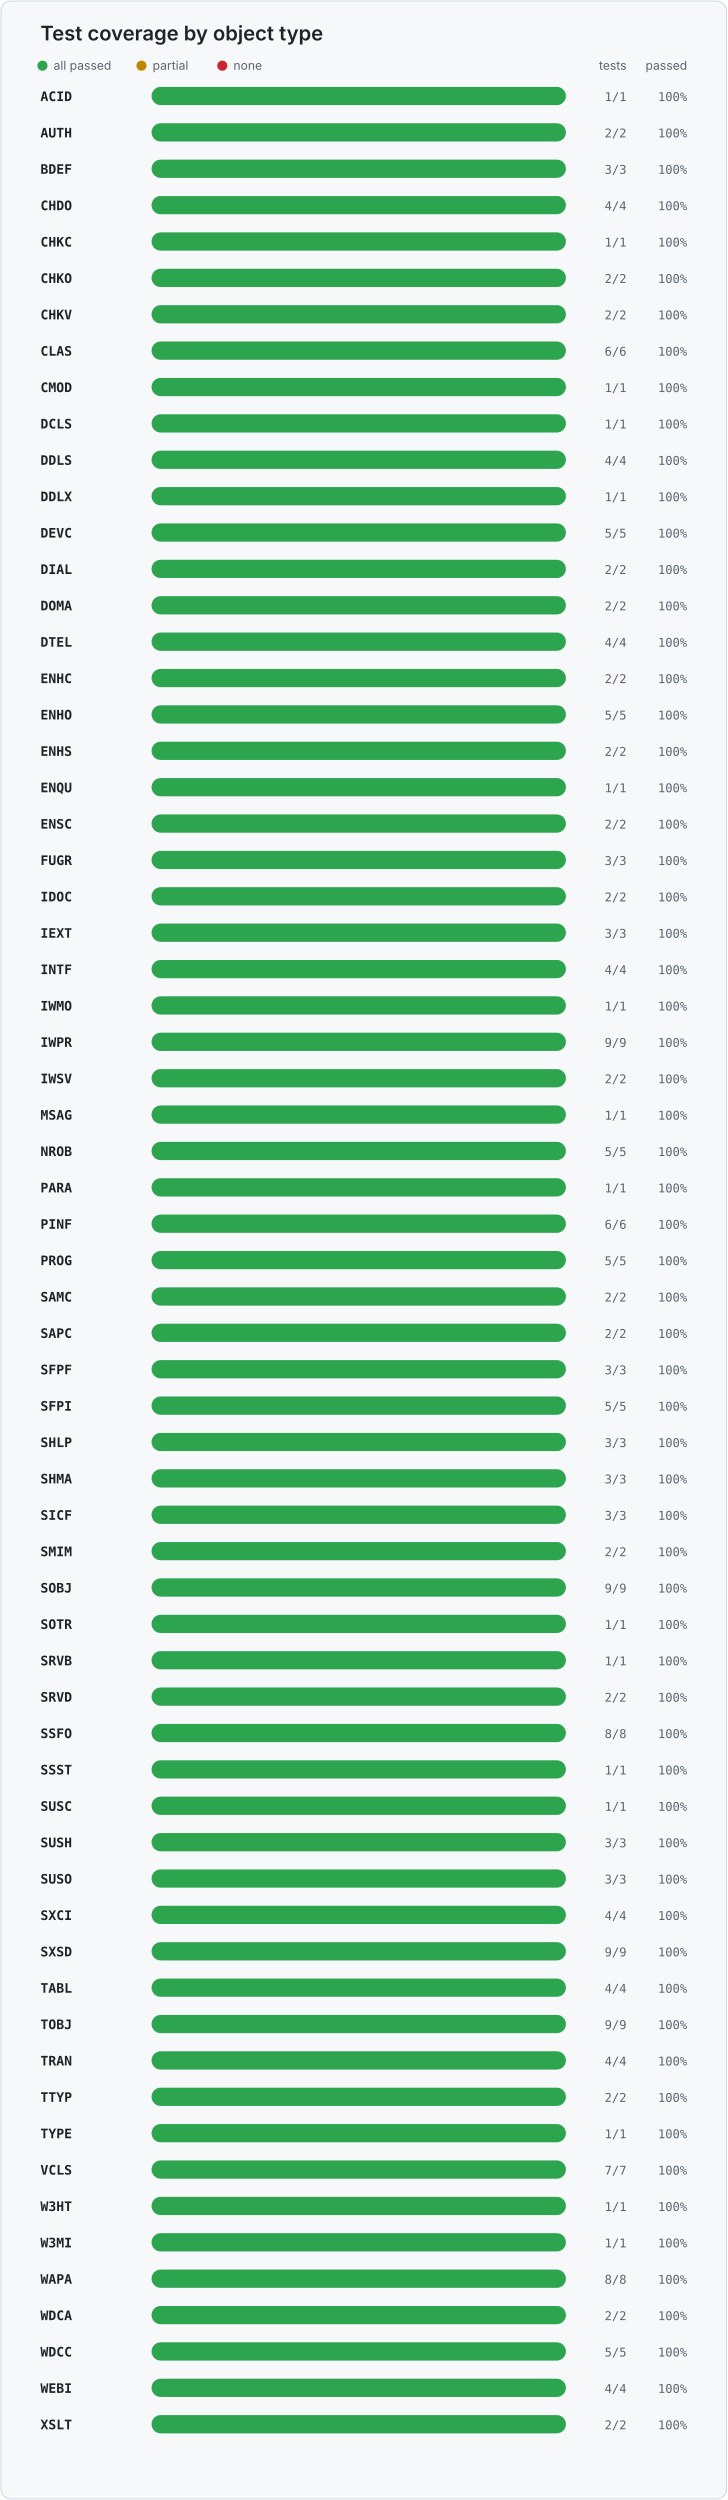
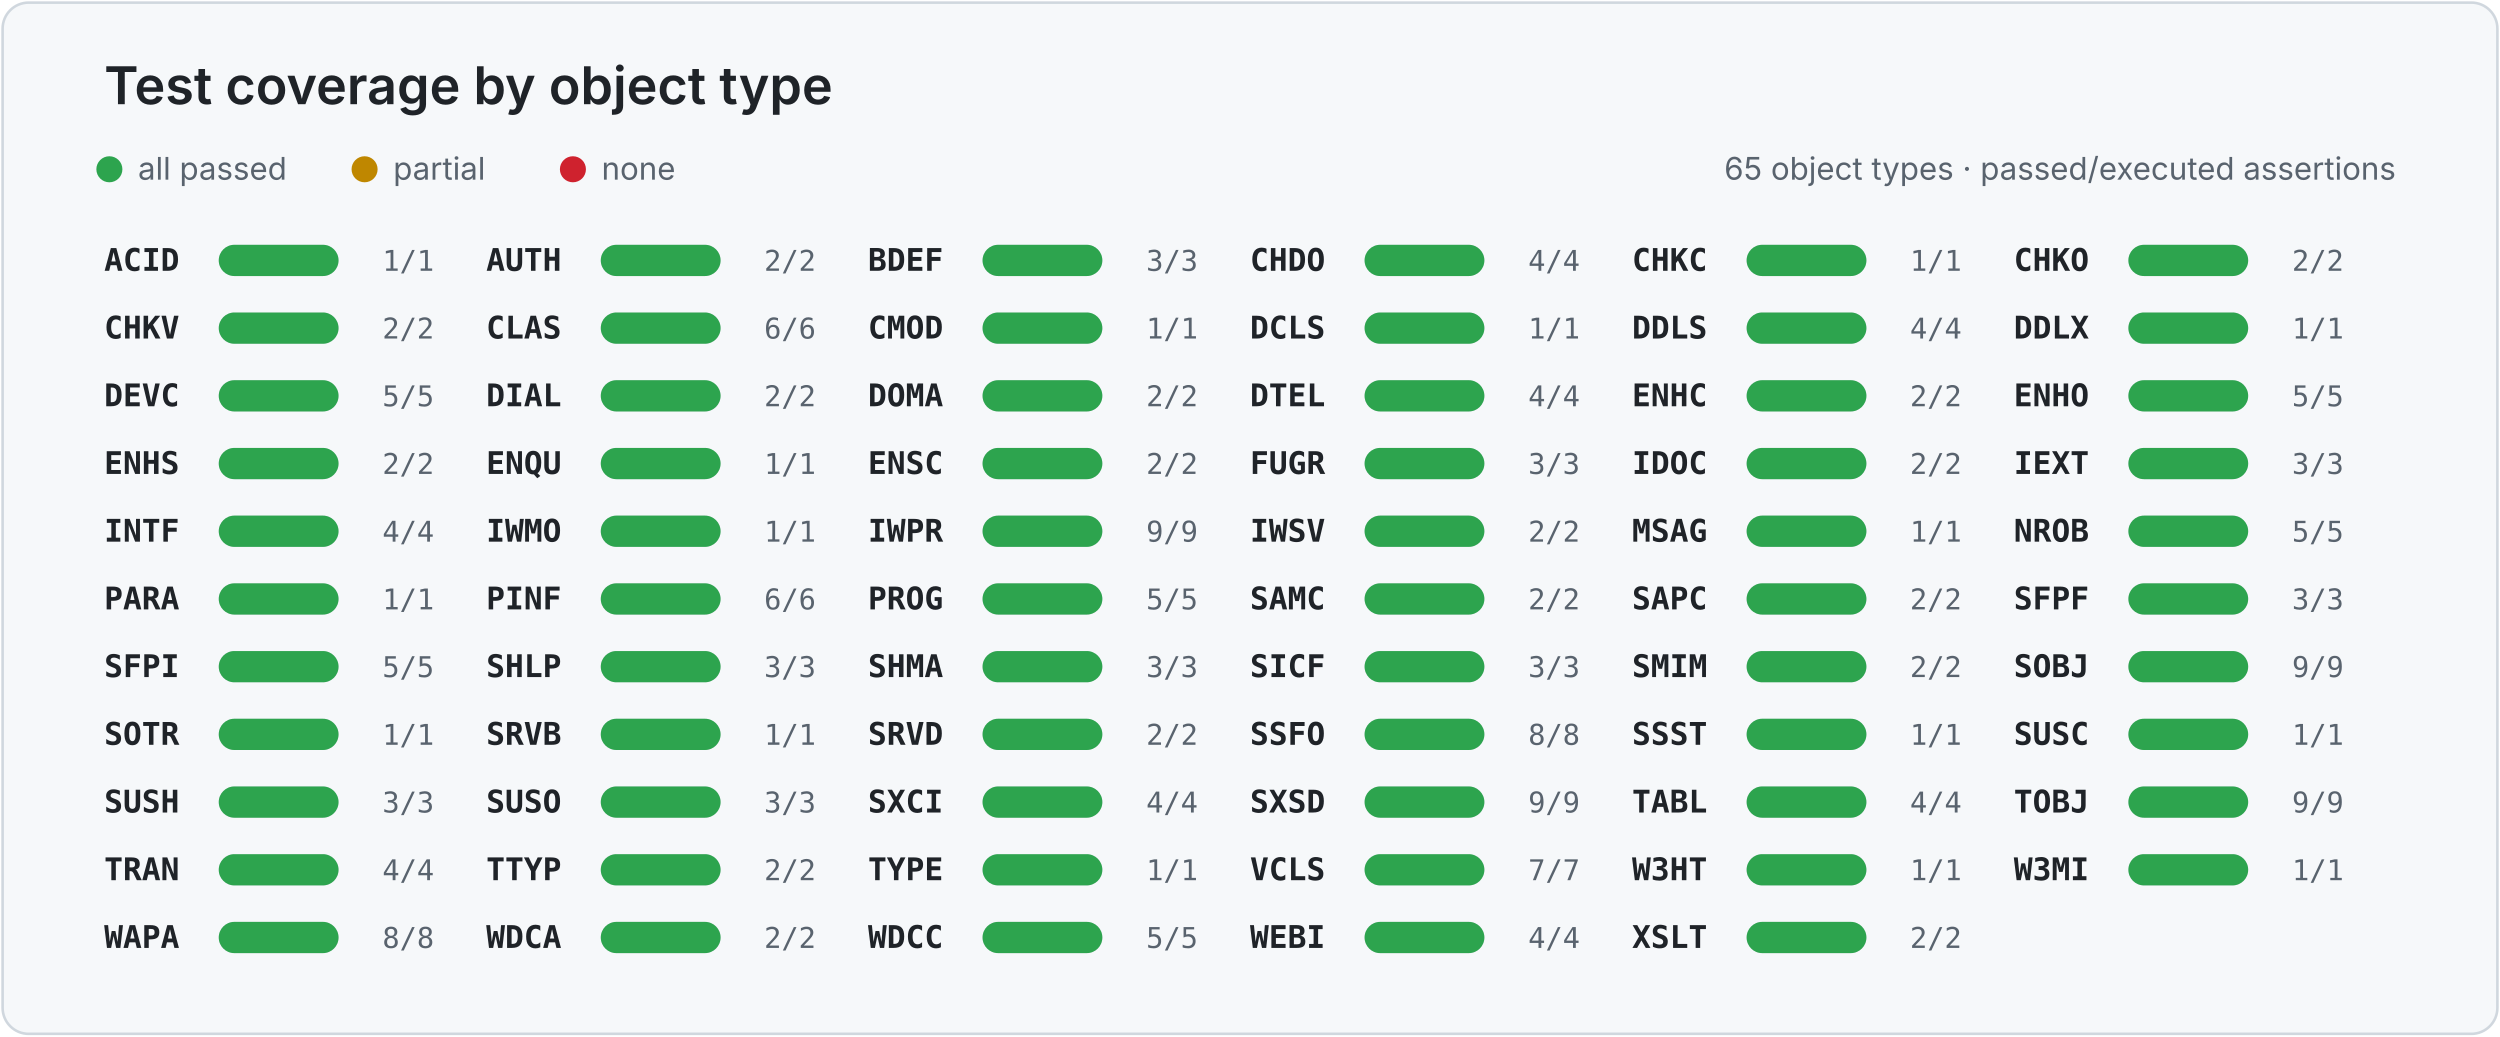
- <svg xmlns="http://www.w3.org/2000/svg" width="720" height="2474" viewBox="0 0 720 2474" role="img" aria-labelledby="title desc">
+ <svg xmlns="http://www.w3.org/2000/svg" width="960" height="398" viewBox="0 0 960 398" role="img" aria-labelledby="title desc">
  <style>
    .card { fill: #f6f8fa; stroke: #d0d7de; }
    .title { fill: #1f2328; font: 600 20px -apple-system, BlinkMacSystemFont, "Segoe UI", sans-serif; }
    .legend { fill: #59636e; font: 12px -apple-system, BlinkMacSystemFont, "Segoe UI", sans-serif; }
-     .object { fill: #1f2328; font: 600 13px ui-monospace, SFMono-Regular, Consolas, monospace; }
-     .value { fill: #59636e; font: 12px ui-monospace, SFMono-Regular, Consolas, monospace; }
+     .object { fill: #1f2328; font: 600 12px ui-monospace, SFMono-Regular, Consolas, monospace; }
+     .value { fill: #59636e; font: 11px ui-monospace, SFMono-Regular, Consolas, monospace; }
    .track { fill: #d8dee4; }
  </style>
-   <rect x="1" y="1" width="718" height="2472" rx="10" class="card" />
+   <rect x="1" y="1" width="958" height="396" rx="10" class="card" />
  <text x="40" y="40" class="title">Test coverage by object type</text>
  <circle cx="42" cy="65" r="5" fill="#2da44e" />
  <text x="53" y="69" class="legend">all passed</text>
  <circle cx="140" cy="65" r="5" fill="#bf8700" />
  <text x="151" y="69" class="legend">partial</text>
  <circle cx="220" cy="65" r="5" fill="#cf222e" />
  <text x="231" y="69" class="legend">none</text>
-   <text x="620" y="69" text-anchor="end" class="legend">tests</text>
-   <text x="680" y="69" text-anchor="end" class="legend">passed</text>
-   <text x="40" y="100" class="object">ACID</text>
-   <rect x="150" y="86" width="410" height="18" rx="9" class="track" />
-   <rect x="150" y="86" width="410.0" height="18" rx="9" fill="#2da44e" />
-   <text x="620" y="100" text-anchor="end" class="value">1/1</text>
-   <text x="680" y="100" text-anchor="end" class="value">100%</text>
-   <text x="40" y="136" class="object">AUTH</text>
-   <rect x="150" y="122" width="410" height="18" rx="9" class="track" />
-   <rect x="150" y="122" width="410.0" height="18" rx="9" fill="#2da44e" />
-   <text x="620" y="136" text-anchor="end" class="value">2/2</text>
-   <text x="680" y="136" text-anchor="end" class="value">100%</text>
-   <text x="40" y="172" class="object">BDEF</text>
-   <rect x="150" y="158" width="410" height="18" rx="9" class="track" />
-   <rect x="150" y="158" width="410.0" height="18" rx="9" fill="#2da44e" />
-   <text x="620" y="172" text-anchor="end" class="value">3/3</text>
-   <text x="680" y="172" text-anchor="end" class="value">100%</text>
-   <text x="40" y="208" class="object">CHDO</text>
-   <rect x="150" y="194" width="410" height="18" rx="9" class="track" />
-   <rect x="150" y="194" width="410.0" height="18" rx="9" fill="#2da44e" />
-   <text x="620" y="208" text-anchor="end" class="value">4/4</text>
-   <text x="680" y="208" text-anchor="end" class="value">100%</text>
-   <text x="40" y="244" class="object">CHKC</text>
-   <rect x="150" y="230" width="410" height="18" rx="9" class="track" />
-   <rect x="150" y="230" width="410.0" height="18" rx="9" fill="#2da44e" />
-   <text x="620" y="244" text-anchor="end" class="value">1/1</text>
-   <text x="680" y="244" text-anchor="end" class="value">100%</text>
-   <text x="40" y="280" class="object">CHKO</text>
-   <rect x="150" y="266" width="410" height="18" rx="9" class="track" />
-   <rect x="150" y="266" width="410.0" height="18" rx="9" fill="#2da44e" />
-   <text x="620" y="280" text-anchor="end" class="value">2/2</text>
-   <text x="680" y="280" text-anchor="end" class="value">100%</text>
-   <text x="40" y="316" class="object">CHKV</text>
-   <rect x="150" y="302" width="410" height="18" rx="9" class="track" />
-   <rect x="150" y="302" width="410.0" height="18" rx="9" fill="#2da44e" />
-   <text x="620" y="316" text-anchor="end" class="value">2/2</text>
-   <text x="680" y="316" text-anchor="end" class="value">100%</text>
-   <text x="40" y="352" class="object">CLAS</text>
-   <rect x="150" y="338" width="410" height="18" rx="9" class="track" />
-   <rect x="150" y="338" width="410.0" height="18" rx="9" fill="#2da44e" />
-   <text x="620" y="352" text-anchor="end" class="value">6/6</text>
-   <text x="680" y="352" text-anchor="end" class="value">100%</text>
-   <text x="40" y="388" class="object">CMOD</text>
-   <rect x="150" y="374" width="410" height="18" rx="9" class="track" />
-   <rect x="150" y="374" width="410.0" height="18" rx="9" fill="#2da44e" />
-   <text x="620" y="388" text-anchor="end" class="value">1/1</text>
-   <text x="680" y="388" text-anchor="end" class="value">100%</text>
-   <text x="40" y="424" class="object">DCLS</text>
-   <rect x="150" y="410" width="410" height="18" rx="9" class="track" />
-   <rect x="150" y="410" width="410.0" height="18" rx="9" fill="#2da44e" />
-   <text x="620" y="424" text-anchor="end" class="value">1/1</text>
-   <text x="680" y="424" text-anchor="end" class="value">100%</text>
-   <text x="40" y="460" class="object">DDLS</text>
-   <rect x="150" y="446" width="410" height="18" rx="9" class="track" />
-   <rect x="150" y="446" width="410.0" height="18" rx="9" fill="#2da44e" />
-   <text x="620" y="460" text-anchor="end" class="value">4/4</text>
-   <text x="680" y="460" text-anchor="end" class="value">100%</text>
-   <text x="40" y="496" class="object">DDLX</text>
-   <rect x="150" y="482" width="410" height="18" rx="9" class="track" />
-   <rect x="150" y="482" width="410.0" height="18" rx="9" fill="#2da44e" />
-   <text x="620" y="496" text-anchor="end" class="value">1/1</text>
-   <text x="680" y="496" text-anchor="end" class="value">100%</text>
-   <text x="40" y="532" class="object">DEVC</text>
-   <rect x="150" y="518" width="410" height="18" rx="9" class="track" />
-   <rect x="150" y="518" width="410.0" height="18" rx="9" fill="#2da44e" />
-   <text x="620" y="532" text-anchor="end" class="value">5/5</text>
-   <text x="680" y="532" text-anchor="end" class="value">100%</text>
-   <text x="40" y="568" class="object">DIAL</text>
-   <rect x="150" y="554" width="410" height="18" rx="9" class="track" />
-   <rect x="150" y="554" width="410.0" height="18" rx="9" fill="#2da44e" />
-   <text x="620" y="568" text-anchor="end" class="value">2/2</text>
-   <text x="680" y="568" text-anchor="end" class="value">100%</text>
-   <text x="40" y="604" class="object">DOMA</text>
-   <rect x="150" y="590" width="410" height="18" rx="9" class="track" />
-   <rect x="150" y="590" width="410.0" height="18" rx="9" fill="#2da44e" />
-   <text x="620" y="604" text-anchor="end" class="value">2/2</text>
-   <text x="680" y="604" text-anchor="end" class="value">100%</text>
-   <text x="40" y="640" class="object">DTEL</text>
-   <rect x="150" y="626" width="410" height="18" rx="9" class="track" />
-   <rect x="150" y="626" width="410.0" height="18" rx="9" fill="#2da44e" />
-   <text x="620" y="640" text-anchor="end" class="value">4/4</text>
-   <text x="680" y="640" text-anchor="end" class="value">100%</text>
-   <text x="40" y="676" class="object">ENHC</text>
-   <rect x="150" y="662" width="410" height="18" rx="9" class="track" />
-   <rect x="150" y="662" width="410.0" height="18" rx="9" fill="#2da44e" />
-   <text x="620" y="676" text-anchor="end" class="value">2/2</text>
-   <text x="680" y="676" text-anchor="end" class="value">100%</text>
-   <text x="40" y="712" class="object">ENHO</text>
-   <rect x="150" y="698" width="410" height="18" rx="9" class="track" />
-   <rect x="150" y="698" width="410.0" height="18" rx="9" fill="#2da44e" />
-   <text x="620" y="712" text-anchor="end" class="value">5/5</text>
-   <text x="680" y="712" text-anchor="end" class="value">100%</text>
-   <text x="40" y="748" class="object">ENHS</text>
-   <rect x="150" y="734" width="410" height="18" rx="9" class="track" />
-   <rect x="150" y="734" width="410.0" height="18" rx="9" fill="#2da44e" />
-   <text x="620" y="748" text-anchor="end" class="value">2/2</text>
-   <text x="680" y="748" text-anchor="end" class="value">100%</text>
-   <text x="40" y="784" class="object">ENQU</text>
-   <rect x="150" y="770" width="410" height="18" rx="9" class="track" />
-   <rect x="150" y="770" width="410.0" height="18" rx="9" fill="#2da44e" />
-   <text x="620" y="784" text-anchor="end" class="value">1/1</text>
-   <text x="680" y="784" text-anchor="end" class="value">100%</text>
-   <text x="40" y="820" class="object">ENSC</text>
-   <rect x="150" y="806" width="410" height="18" rx="9" class="track" />
-   <rect x="150" y="806" width="410.0" height="18" rx="9" fill="#2da44e" />
-   <text x="620" y="820" text-anchor="end" class="value">2/2</text>
-   <text x="680" y="820" text-anchor="end" class="value">100%</text>
-   <text x="40" y="856" class="object">FUGR</text>
-   <rect x="150" y="842" width="410" height="18" rx="9" class="track" />
-   <rect x="150" y="842" width="410.0" height="18" rx="9" fill="#2da44e" />
-   <text x="620" y="856" text-anchor="end" class="value">3/3</text>
-   <text x="680" y="856" text-anchor="end" class="value">100%</text>
-   <text x="40" y="892" class="object">IDOC</text>
-   <rect x="150" y="878" width="410" height="18" rx="9" class="track" />
-   <rect x="150" y="878" width="410.0" height="18" rx="9" fill="#2da44e" />
-   <text x="620" y="892" text-anchor="end" class="value">2/2</text>
-   <text x="680" y="892" text-anchor="end" class="value">100%</text>
-   <text x="40" y="928" class="object">IEXT</text>
-   <rect x="150" y="914" width="410" height="18" rx="9" class="track" />
-   <rect x="150" y="914" width="410.0" height="18" rx="9" fill="#2da44e" />
-   <text x="620" y="928" text-anchor="end" class="value">3/3</text>
-   <text x="680" y="928" text-anchor="end" class="value">100%</text>
-   <text x="40" y="964" class="object">INTF</text>
-   <rect x="150" y="950" width="410" height="18" rx="9" class="track" />
-   <rect x="150" y="950" width="410.0" height="18" rx="9" fill="#2da44e" />
-   <text x="620" y="964" text-anchor="end" class="value">4/4</text>
-   <text x="680" y="964" text-anchor="end" class="value">100%</text>
-   <text x="40" y="1000" class="object">IWMO</text>
-   <rect x="150" y="986" width="410" height="18" rx="9" class="track" />
-   <rect x="150" y="986" width="410.0" height="18" rx="9" fill="#2da44e" />
-   <text x="620" y="1000" text-anchor="end" class="value">1/1</text>
-   <text x="680" y="1000" text-anchor="end" class="value">100%</text>
-   <text x="40" y="1036" class="object">IWPR</text>
-   <rect x="150" y="1022" width="410" height="18" rx="9" class="track" />
-   <rect x="150" y="1022" width="410.0" height="18" rx="9" fill="#2da44e" />
-   <text x="620" y="1036" text-anchor="end" class="value">9/9</text>
-   <text x="680" y="1036" text-anchor="end" class="value">100%</text>
-   <text x="40" y="1072" class="object">IWSV</text>
-   <rect x="150" y="1058" width="410" height="18" rx="9" class="track" />
-   <rect x="150" y="1058" width="410.0" height="18" rx="9" fill="#2da44e" />
-   <text x="620" y="1072" text-anchor="end" class="value">2/2</text>
-   <text x="680" y="1072" text-anchor="end" class="value">100%</text>
-   <text x="40" y="1108" class="object">MSAG</text>
-   <rect x="150" y="1094" width="410" height="18" rx="9" class="track" />
-   <rect x="150" y="1094" width="410.0" height="18" rx="9" fill="#2da44e" />
-   <text x="620" y="1108" text-anchor="end" class="value">1/1</text>
-   <text x="680" y="1108" text-anchor="end" class="value">100%</text>
-   <text x="40" y="1144" class="object">NROB</text>
-   <rect x="150" y="1130" width="410" height="18" rx="9" class="track" />
-   <rect x="150" y="1130" width="410.0" height="18" rx="9" fill="#2da44e" />
-   <text x="620" y="1144" text-anchor="end" class="value">5/5</text>
-   <text x="680" y="1144" text-anchor="end" class="value">100%</text>
-   <text x="40" y="1180" class="object">PARA</text>
-   <rect x="150" y="1166" width="410" height="18" rx="9" class="track" />
-   <rect x="150" y="1166" width="410.0" height="18" rx="9" fill="#2da44e" />
-   <text x="620" y="1180" text-anchor="end" class="value">1/1</text>
-   <text x="680" y="1180" text-anchor="end" class="value">100%</text>
-   <text x="40" y="1216" class="object">PINF</text>
-   <rect x="150" y="1202" width="410" height="18" rx="9" class="track" />
-   <rect x="150" y="1202" width="410.0" height="18" rx="9" fill="#2da44e" />
-   <text x="620" y="1216" text-anchor="end" class="value">6/6</text>
-   <text x="680" y="1216" text-anchor="end" class="value">100%</text>
-   <text x="40" y="1252" class="object">PROG</text>
-   <rect x="150" y="1238" width="410" height="18" rx="9" class="track" />
-   <rect x="150" y="1238" width="410.0" height="18" rx="9" fill="#2da44e" />
-   <text x="620" y="1252" text-anchor="end" class="value">5/5</text>
-   <text x="680" y="1252" text-anchor="end" class="value">100%</text>
-   <text x="40" y="1288" class="object">SAMC</text>
-   <rect x="150" y="1274" width="410" height="18" rx="9" class="track" />
-   <rect x="150" y="1274" width="410.0" height="18" rx="9" fill="#2da44e" />
-   <text x="620" y="1288" text-anchor="end" class="value">2/2</text>
-   <text x="680" y="1288" text-anchor="end" class="value">100%</text>
-   <text x="40" y="1324" class="object">SAPC</text>
-   <rect x="150" y="1310" width="410" height="18" rx="9" class="track" />
-   <rect x="150" y="1310" width="410.0" height="18" rx="9" fill="#2da44e" />
-   <text x="620" y="1324" text-anchor="end" class="value">2/2</text>
-   <text x="680" y="1324" text-anchor="end" class="value">100%</text>
-   <text x="40" y="1360" class="object">SFPF</text>
-   <rect x="150" y="1346" width="410" height="18" rx="9" class="track" />
-   <rect x="150" y="1346" width="410.0" height="18" rx="9" fill="#2da44e" />
-   <text x="620" y="1360" text-anchor="end" class="value">3/3</text>
-   <text x="680" y="1360" text-anchor="end" class="value">100%</text>
-   <text x="40" y="1396" class="object">SFPI</text>
-   <rect x="150" y="1382" width="410" height="18" rx="9" class="track" />
-   <rect x="150" y="1382" width="410.0" height="18" rx="9" fill="#2da44e" />
-   <text x="620" y="1396" text-anchor="end" class="value">5/5</text>
-   <text x="680" y="1396" text-anchor="end" class="value">100%</text>
-   <text x="40" y="1432" class="object">SHLP</text>
-   <rect x="150" y="1418" width="410" height="18" rx="9" class="track" />
-   <rect x="150" y="1418" width="410.0" height="18" rx="9" fill="#2da44e" />
-   <text x="620" y="1432" text-anchor="end" class="value">3/3</text>
-   <text x="680" y="1432" text-anchor="end" class="value">100%</text>
-   <text x="40" y="1468" class="object">SHMA</text>
-   <rect x="150" y="1454" width="410" height="18" rx="9" class="track" />
-   <rect x="150" y="1454" width="410.0" height="18" rx="9" fill="#2da44e" />
-   <text x="620" y="1468" text-anchor="end" class="value">3/3</text>
-   <text x="680" y="1468" text-anchor="end" class="value">100%</text>
-   <text x="40" y="1504" class="object">SICF</text>
-   <rect x="150" y="1490" width="410" height="18" rx="9" class="track" />
-   <rect x="150" y="1490" width="410.0" height="18" rx="9" fill="#2da44e" />
-   <text x="620" y="1504" text-anchor="end" class="value">3/3</text>
-   <text x="680" y="1504" text-anchor="end" class="value">100%</text>
-   <text x="40" y="1540" class="object">SMIM</text>
-   <rect x="150" y="1526" width="410" height="18" rx="9" class="track" />
-   <rect x="150" y="1526" width="410.0" height="18" rx="9" fill="#2da44e" />
-   <text x="620" y="1540" text-anchor="end" class="value">2/2</text>
-   <text x="680" y="1540" text-anchor="end" class="value">100%</text>
-   <text x="40" y="1576" class="object">SOBJ</text>
-   <rect x="150" y="1562" width="410" height="18" rx="9" class="track" />
-   <rect x="150" y="1562" width="410.0" height="18" rx="9" fill="#2da44e" />
-   <text x="620" y="1576" text-anchor="end" class="value">9/9</text>
-   <text x="680" y="1576" text-anchor="end" class="value">100%</text>
-   <text x="40" y="1612" class="object">SOTR</text>
-   <rect x="150" y="1598" width="410" height="18" rx="9" class="track" />
-   <rect x="150" y="1598" width="410.0" height="18" rx="9" fill="#2da44e" />
-   <text x="620" y="1612" text-anchor="end" class="value">1/1</text>
-   <text x="680" y="1612" text-anchor="end" class="value">100%</text>
-   <text x="40" y="1648" class="object">SRVB</text>
-   <rect x="150" y="1634" width="410" height="18" rx="9" class="track" />
-   <rect x="150" y="1634" width="410.0" height="18" rx="9" fill="#2da44e" />
-   <text x="620" y="1648" text-anchor="end" class="value">1/1</text>
-   <text x="680" y="1648" text-anchor="end" class="value">100%</text>
-   <text x="40" y="1684" class="object">SRVD</text>
-   <rect x="150" y="1670" width="410" height="18" rx="9" class="track" />
-   <rect x="150" y="1670" width="410.0" height="18" rx="9" fill="#2da44e" />
-   <text x="620" y="1684" text-anchor="end" class="value">2/2</text>
-   <text x="680" y="1684" text-anchor="end" class="value">100%</text>
-   <text x="40" y="1720" class="object">SSFO</text>
-   <rect x="150" y="1706" width="410" height="18" rx="9" class="track" />
-   <rect x="150" y="1706" width="410.0" height="18" rx="9" fill="#2da44e" />
-   <text x="620" y="1720" text-anchor="end" class="value">8/8</text>
-   <text x="680" y="1720" text-anchor="end" class="value">100%</text>
-   <text x="40" y="1756" class="object">SSST</text>
-   <rect x="150" y="1742" width="410" height="18" rx="9" class="track" />
-   <rect x="150" y="1742" width="410.0" height="18" rx="9" fill="#2da44e" />
-   <text x="620" y="1756" text-anchor="end" class="value">1/1</text>
-   <text x="680" y="1756" text-anchor="end" class="value">100%</text>
-   <text x="40" y="1792" class="object">SUSC</text>
-   <rect x="150" y="1778" width="410" height="18" rx="9" class="track" />
-   <rect x="150" y="1778" width="410.0" height="18" rx="9" fill="#2da44e" />
-   <text x="620" y="1792" text-anchor="end" class="value">1/1</text>
-   <text x="680" y="1792" text-anchor="end" class="value">100%</text>
-   <text x="40" y="1828" class="object">SUSH</text>
-   <rect x="150" y="1814" width="410" height="18" rx="9" class="track" />
-   <rect x="150" y="1814" width="410.0" height="18" rx="9" fill="#2da44e" />
-   <text x="620" y="1828" text-anchor="end" class="value">3/3</text>
-   <text x="680" y="1828" text-anchor="end" class="value">100%</text>
-   <text x="40" y="1864" class="object">SUSO</text>
-   <rect x="150" y="1850" width="410" height="18" rx="9" class="track" />
-   <rect x="150" y="1850" width="410.0" height="18" rx="9" fill="#2da44e" />
-   <text x="620" y="1864" text-anchor="end" class="value">3/3</text>
-   <text x="680" y="1864" text-anchor="end" class="value">100%</text>
-   <text x="40" y="1900" class="object">SXCI</text>
-   <rect x="150" y="1886" width="410" height="18" rx="9" class="track" />
-   <rect x="150" y="1886" width="410.0" height="18" rx="9" fill="#2da44e" />
-   <text x="620" y="1900" text-anchor="end" class="value">4/4</text>
-   <text x="680" y="1900" text-anchor="end" class="value">100%</text>
-   <text x="40" y="1936" class="object">SXSD</text>
-   <rect x="150" y="1922" width="410" height="18" rx="9" class="track" />
-   <rect x="150" y="1922" width="410.0" height="18" rx="9" fill="#2da44e" />
-   <text x="620" y="1936" text-anchor="end" class="value">9/9</text>
-   <text x="680" y="1936" text-anchor="end" class="value">100%</text>
-   <text x="40" y="1972" class="object">TABL</text>
-   <rect x="150" y="1958" width="410" height="18" rx="9" class="track" />
-   <rect x="150" y="1958" width="410.0" height="18" rx="9" fill="#2da44e" />
-   <text x="620" y="1972" text-anchor="end" class="value">4/4</text>
-   <text x="680" y="1972" text-anchor="end" class="value">100%</text>
-   <text x="40" y="2008" class="object">TOBJ</text>
-   <rect x="150" y="1994" width="410" height="18" rx="9" class="track" />
-   <rect x="150" y="1994" width="410.0" height="18" rx="9" fill="#2da44e" />
-   <text x="620" y="2008" text-anchor="end" class="value">9/9</text>
-   <text x="680" y="2008" text-anchor="end" class="value">100%</text>
-   <text x="40" y="2044" class="object">TRAN</text>
-   <rect x="150" y="2030" width="410" height="18" rx="9" class="track" />
-   <rect x="150" y="2030" width="410.0" height="18" rx="9" fill="#2da44e" />
-   <text x="620" y="2044" text-anchor="end" class="value">4/4</text>
-   <text x="680" y="2044" text-anchor="end" class="value">100%</text>
-   <text x="40" y="2080" class="object">TTYP</text>
-   <rect x="150" y="2066" width="410" height="18" rx="9" class="track" />
-   <rect x="150" y="2066" width="410.0" height="18" rx="9" fill="#2da44e" />
-   <text x="620" y="2080" text-anchor="end" class="value">2/2</text>
-   <text x="680" y="2080" text-anchor="end" class="value">100%</text>
-   <text x="40" y="2116" class="object">TYPE</text>
-   <rect x="150" y="2102" width="410" height="18" rx="9" class="track" />
-   <rect x="150" y="2102" width="410.0" height="18" rx="9" fill="#2da44e" />
-   <text x="620" y="2116" text-anchor="end" class="value">1/1</text>
-   <text x="680" y="2116" text-anchor="end" class="value">100%</text>
-   <text x="40" y="2152" class="object">VCLS</text>
-   <rect x="150" y="2138" width="410" height="18" rx="9" class="track" />
-   <rect x="150" y="2138" width="410.0" height="18" rx="9" fill="#2da44e" />
-   <text x="620" y="2152" text-anchor="end" class="value">7/7</text>
-   <text x="680" y="2152" text-anchor="end" class="value">100%</text>
-   <text x="40" y="2188" class="object">W3HT</text>
-   <rect x="150" y="2174" width="410" height="18" rx="9" class="track" />
-   <rect x="150" y="2174" width="410.0" height="18" rx="9" fill="#2da44e" />
-   <text x="620" y="2188" text-anchor="end" class="value">1/1</text>
-   <text x="680" y="2188" text-anchor="end" class="value">100%</text>
-   <text x="40" y="2224" class="object">W3MI</text>
-   <rect x="150" y="2210" width="410" height="18" rx="9" class="track" />
-   <rect x="150" y="2210" width="410.0" height="18" rx="9" fill="#2da44e" />
-   <text x="620" y="2224" text-anchor="end" class="value">1/1</text>
-   <text x="680" y="2224" text-anchor="end" class="value">100%</text>
-   <text x="40" y="2260" class="object">WAPA</text>
-   <rect x="150" y="2246" width="410" height="18" rx="9" class="track" />
-   <rect x="150" y="2246" width="410.0" height="18" rx="9" fill="#2da44e" />
-   <text x="620" y="2260" text-anchor="end" class="value">8/8</text>
-   <text x="680" y="2260" text-anchor="end" class="value">100%</text>
-   <text x="40" y="2296" class="object">WDCA</text>
-   <rect x="150" y="2282" width="410" height="18" rx="9" class="track" />
-   <rect x="150" y="2282" width="410.0" height="18" rx="9" fill="#2da44e" />
-   <text x="620" y="2296" text-anchor="end" class="value">2/2</text>
-   <text x="680" y="2296" text-anchor="end" class="value">100%</text>
-   <text x="40" y="2332" class="object">WDCC</text>
-   <rect x="150" y="2318" width="410" height="18" rx="9" class="track" />
-   <rect x="150" y="2318" width="410.0" height="18" rx="9" fill="#2da44e" />
-   <text x="620" y="2332" text-anchor="end" class="value">5/5</text>
-   <text x="680" y="2332" text-anchor="end" class="value">100%</text>
-   <text x="40" y="2368" class="object">WEBI</text>
-   <rect x="150" y="2354" width="410" height="18" rx="9" class="track" />
-   <rect x="150" y="2354" width="410.0" height="18" rx="9" fill="#2da44e" />
-   <text x="620" y="2368" text-anchor="end" class="value">4/4</text>
-   <text x="680" y="2368" text-anchor="end" class="value">100%</text>
-   <text x="40" y="2404" class="object">XSLT</text>
-   <rect x="150" y="2390" width="410" height="18" rx="9" class="track" />
-   <rect x="150" y="2390" width="410.0" height="18" rx="9" fill="#2da44e" />
-   <text x="620" y="2404" text-anchor="end" class="value">2/2</text>
-   <text x="680" y="2404" text-anchor="end" class="value">100%</text>
+   <text x="920" y="69" text-anchor="end" class="legend">65 object types · passed/executed assertions</text>
+   <g>
+     <text x="40.0" y="104" class="object">ACID</text>
+     <rect x="84.0" y="94" width="46" height="12" rx="6" class="track" />
+     <rect x="84.0" y="94" width="46.0" height="12" rx="6" fill="#2da44e" />
+     <text x="166.7" y="104" text-anchor="end" class="value">1/1</text>
+   </g>
+   <g>
+     <text x="186.7" y="104" class="object">AUTH</text>
+     <rect x="230.7" y="94" width="46" height="12" rx="6" class="track" />
+     <rect x="230.7" y="94" width="46.0" height="12" rx="6" fill="#2da44e" />
+     <text x="313.3" y="104" text-anchor="end" class="value">2/2</text>
+   </g>
+   <g>
+     <text x="333.3" y="104" class="object">BDEF</text>
+     <rect x="377.3" y="94" width="46" height="12" rx="6" class="track" />
+     <rect x="377.3" y="94" width="46.0" height="12" rx="6" fill="#2da44e" />
+     <text x="460.0" y="104" text-anchor="end" class="value">3/3</text>
+   </g>
+   <g>
+     <text x="480.0" y="104" class="object">CHDO</text>
+     <rect x="524.0" y="94" width="46" height="12" rx="6" class="track" />
+     <rect x="524.0" y="94" width="46.0" height="12" rx="6" fill="#2da44e" />
+     <text x="606.7" y="104" text-anchor="end" class="value">4/4</text>
+   </g>
+   <g>
+     <text x="626.7" y="104" class="object">CHKC</text>
+     <rect x="670.7" y="94" width="46" height="12" rx="6" class="track" />
+     <rect x="670.7" y="94" width="46.0" height="12" rx="6" fill="#2da44e" />
+     <text x="753.3" y="104" text-anchor="end" class="value">1/1</text>
+   </g>
+   <g>
+     <text x="773.3" y="104" class="object">CHKO</text>
+     <rect x="817.3" y="94" width="46" height="12" rx="6" class="track" />
+     <rect x="817.3" y="94" width="46.0" height="12" rx="6" fill="#2da44e" />
+     <text x="900.0" y="104" text-anchor="end" class="value">2/2</text>
+   </g>
+   <g>
+     <text x="40.0" y="130" class="object">CHKV</text>
+     <rect x="84.0" y="120" width="46" height="12" rx="6" class="track" />
+     <rect x="84.0" y="120" width="46.0" height="12" rx="6" fill="#2da44e" />
+     <text x="166.7" y="130" text-anchor="end" class="value">2/2</text>
+   </g>
+   <g>
+     <text x="186.7" y="130" class="object">CLAS</text>
+     <rect x="230.7" y="120" width="46" height="12" rx="6" class="track" />
+     <rect x="230.7" y="120" width="46.0" height="12" rx="6" fill="#2da44e" />
+     <text x="313.3" y="130" text-anchor="end" class="value">6/6</text>
+   </g>
+   <g>
+     <text x="333.3" y="130" class="object">CMOD</text>
+     <rect x="377.3" y="120" width="46" height="12" rx="6" class="track" />
+     <rect x="377.3" y="120" width="46.0" height="12" rx="6" fill="#2da44e" />
+     <text x="460.0" y="130" text-anchor="end" class="value">1/1</text>
+   </g>
+   <g>
+     <text x="480.0" y="130" class="object">DCLS</text>
+     <rect x="524.0" y="120" width="46" height="12" rx="6" class="track" />
+     <rect x="524.0" y="120" width="46.0" height="12" rx="6" fill="#2da44e" />
+     <text x="606.7" y="130" text-anchor="end" class="value">1/1</text>
+   </g>
+   <g>
+     <text x="626.7" y="130" class="object">DDLS</text>
+     <rect x="670.7" y="120" width="46" height="12" rx="6" class="track" />
+     <rect x="670.7" y="120" width="46.0" height="12" rx="6" fill="#2da44e" />
+     <text x="753.3" y="130" text-anchor="end" class="value">4/4</text>
+   </g>
+   <g>
+     <text x="773.3" y="130" class="object">DDLX</text>
+     <rect x="817.3" y="120" width="46" height="12" rx="6" class="track" />
+     <rect x="817.3" y="120" width="46.0" height="12" rx="6" fill="#2da44e" />
+     <text x="900.0" y="130" text-anchor="end" class="value">1/1</text>
+   </g>
+   <g>
+     <text x="40.0" y="156" class="object">DEVC</text>
+     <rect x="84.0" y="146" width="46" height="12" rx="6" class="track" />
+     <rect x="84.0" y="146" width="46.0" height="12" rx="6" fill="#2da44e" />
+     <text x="166.7" y="156" text-anchor="end" class="value">5/5</text>
+   </g>
+   <g>
+     <text x="186.7" y="156" class="object">DIAL</text>
+     <rect x="230.7" y="146" width="46" height="12" rx="6" class="track" />
+     <rect x="230.7" y="146" width="46.0" height="12" rx="6" fill="#2da44e" />
+     <text x="313.3" y="156" text-anchor="end" class="value">2/2</text>
+   </g>
+   <g>
+     <text x="333.3" y="156" class="object">DOMA</text>
+     <rect x="377.3" y="146" width="46" height="12" rx="6" class="track" />
+     <rect x="377.3" y="146" width="46.0" height="12" rx="6" fill="#2da44e" />
+     <text x="460.0" y="156" text-anchor="end" class="value">2/2</text>
+   </g>
+   <g>
+     <text x="480.0" y="156" class="object">DTEL</text>
+     <rect x="524.0" y="146" width="46" height="12" rx="6" class="track" />
+     <rect x="524.0" y="146" width="46.0" height="12" rx="6" fill="#2da44e" />
+     <text x="606.7" y="156" text-anchor="end" class="value">4/4</text>
+   </g>
+   <g>
+     <text x="626.7" y="156" class="object">ENHC</text>
+     <rect x="670.7" y="146" width="46" height="12" rx="6" class="track" />
+     <rect x="670.7" y="146" width="46.0" height="12" rx="6" fill="#2da44e" />
+     <text x="753.3" y="156" text-anchor="end" class="value">2/2</text>
+   </g>
+   <g>
+     <text x="773.3" y="156" class="object">ENHO</text>
+     <rect x="817.3" y="146" width="46" height="12" rx="6" class="track" />
+     <rect x="817.3" y="146" width="46.0" height="12" rx="6" fill="#2da44e" />
+     <text x="900.0" y="156" text-anchor="end" class="value">5/5</text>
+   </g>
+   <g>
+     <text x="40.0" y="182" class="object">ENHS</text>
+     <rect x="84.0" y="172" width="46" height="12" rx="6" class="track" />
+     <rect x="84.0" y="172" width="46.0" height="12" rx="6" fill="#2da44e" />
+     <text x="166.7" y="182" text-anchor="end" class="value">2/2</text>
+   </g>
+   <g>
+     <text x="186.7" y="182" class="object">ENQU</text>
+     <rect x="230.7" y="172" width="46" height="12" rx="6" class="track" />
+     <rect x="230.7" y="172" width="46.0" height="12" rx="6" fill="#2da44e" />
+     <text x="313.3" y="182" text-anchor="end" class="value">1/1</text>
+   </g>
+   <g>
+     <text x="333.3" y="182" class="object">ENSC</text>
+     <rect x="377.3" y="172" width="46" height="12" rx="6" class="track" />
+     <rect x="377.3" y="172" width="46.0" height="12" rx="6" fill="#2da44e" />
+     <text x="460.0" y="182" text-anchor="end" class="value">2/2</text>
+   </g>
+   <g>
+     <text x="480.0" y="182" class="object">FUGR</text>
+     <rect x="524.0" y="172" width="46" height="12" rx="6" class="track" />
+     <rect x="524.0" y="172" width="46.0" height="12" rx="6" fill="#2da44e" />
+     <text x="606.7" y="182" text-anchor="end" class="value">3/3</text>
+   </g>
+   <g>
+     <text x="626.7" y="182" class="object">IDOC</text>
+     <rect x="670.7" y="172" width="46" height="12" rx="6" class="track" />
+     <rect x="670.7" y="172" width="46.0" height="12" rx="6" fill="#2da44e" />
+     <text x="753.3" y="182" text-anchor="end" class="value">2/2</text>
+   </g>
+   <g>
+     <text x="773.3" y="182" class="object">IEXT</text>
+     <rect x="817.3" y="172" width="46" height="12" rx="6" class="track" />
+     <rect x="817.3" y="172" width="46.0" height="12" rx="6" fill="#2da44e" />
+     <text x="900.0" y="182" text-anchor="end" class="value">3/3</text>
+   </g>
+   <g>
+     <text x="40.0" y="208" class="object">INTF</text>
+     <rect x="84.0" y="198" width="46" height="12" rx="6" class="track" />
+     <rect x="84.0" y="198" width="46.0" height="12" rx="6" fill="#2da44e" />
+     <text x="166.7" y="208" text-anchor="end" class="value">4/4</text>
+   </g>
+   <g>
+     <text x="186.7" y="208" class="object">IWMO</text>
+     <rect x="230.7" y="198" width="46" height="12" rx="6" class="track" />
+     <rect x="230.7" y="198" width="46.0" height="12" rx="6" fill="#2da44e" />
+     <text x="313.3" y="208" text-anchor="end" class="value">1/1</text>
+   </g>
+   <g>
+     <text x="333.3" y="208" class="object">IWPR</text>
+     <rect x="377.3" y="198" width="46" height="12" rx="6" class="track" />
+     <rect x="377.3" y="198" width="46.0" height="12" rx="6" fill="#2da44e" />
+     <text x="460.0" y="208" text-anchor="end" class="value">9/9</text>
+   </g>
+   <g>
+     <text x="480.0" y="208" class="object">IWSV</text>
+     <rect x="524.0" y="198" width="46" height="12" rx="6" class="track" />
+     <rect x="524.0" y="198" width="46.0" height="12" rx="6" fill="#2da44e" />
+     <text x="606.7" y="208" text-anchor="end" class="value">2/2</text>
+   </g>
+   <g>
+     <text x="626.7" y="208" class="object">MSAG</text>
+     <rect x="670.7" y="198" width="46" height="12" rx="6" class="track" />
+     <rect x="670.7" y="198" width="46.0" height="12" rx="6" fill="#2da44e" />
+     <text x="753.3" y="208" text-anchor="end" class="value">1/1</text>
+   </g>
+   <g>
+     <text x="773.3" y="208" class="object">NROB</text>
+     <rect x="817.3" y="198" width="46" height="12" rx="6" class="track" />
+     <rect x="817.3" y="198" width="46.0" height="12" rx="6" fill="#2da44e" />
+     <text x="900.0" y="208" text-anchor="end" class="value">5/5</text>
+   </g>
+   <g>
+     <text x="40.0" y="234" class="object">PARA</text>
+     <rect x="84.0" y="224" width="46" height="12" rx="6" class="track" />
+     <rect x="84.0" y="224" width="46.0" height="12" rx="6" fill="#2da44e" />
+     <text x="166.7" y="234" text-anchor="end" class="value">1/1</text>
+   </g>
+   <g>
+     <text x="186.7" y="234" class="object">PINF</text>
+     <rect x="230.7" y="224" width="46" height="12" rx="6" class="track" />
+     <rect x="230.7" y="224" width="46.0" height="12" rx="6" fill="#2da44e" />
+     <text x="313.3" y="234" text-anchor="end" class="value">6/6</text>
+   </g>
+   <g>
+     <text x="333.3" y="234" class="object">PROG</text>
+     <rect x="377.3" y="224" width="46" height="12" rx="6" class="track" />
+     <rect x="377.3" y="224" width="46.0" height="12" rx="6" fill="#2da44e" />
+     <text x="460.0" y="234" text-anchor="end" class="value">5/5</text>
+   </g>
+   <g>
+     <text x="480.0" y="234" class="object">SAMC</text>
+     <rect x="524.0" y="224" width="46" height="12" rx="6" class="track" />
+     <rect x="524.0" y="224" width="46.0" height="12" rx="6" fill="#2da44e" />
+     <text x="606.7" y="234" text-anchor="end" class="value">2/2</text>
+   </g>
+   <g>
+     <text x="626.7" y="234" class="object">SAPC</text>
+     <rect x="670.7" y="224" width="46" height="12" rx="6" class="track" />
+     <rect x="670.7" y="224" width="46.0" height="12" rx="6" fill="#2da44e" />
+     <text x="753.3" y="234" text-anchor="end" class="value">2/2</text>
+   </g>
+   <g>
+     <text x="773.3" y="234" class="object">SFPF</text>
+     <rect x="817.3" y="224" width="46" height="12" rx="6" class="track" />
+     <rect x="817.3" y="224" width="46.0" height="12" rx="6" fill="#2da44e" />
+     <text x="900.0" y="234" text-anchor="end" class="value">3/3</text>
+   </g>
+   <g>
+     <text x="40.0" y="260" class="object">SFPI</text>
+     <rect x="84.0" y="250" width="46" height="12" rx="6" class="track" />
+     <rect x="84.0" y="250" width="46.0" height="12" rx="6" fill="#2da44e" />
+     <text x="166.7" y="260" text-anchor="end" class="value">5/5</text>
+   </g>
+   <g>
+     <text x="186.7" y="260" class="object">SHLP</text>
+     <rect x="230.7" y="250" width="46" height="12" rx="6" class="track" />
+     <rect x="230.7" y="250" width="46.0" height="12" rx="6" fill="#2da44e" />
+     <text x="313.3" y="260" text-anchor="end" class="value">3/3</text>
+   </g>
+   <g>
+     <text x="333.3" y="260" class="object">SHMA</text>
+     <rect x="377.3" y="250" width="46" height="12" rx="6" class="track" />
+     <rect x="377.3" y="250" width="46.0" height="12" rx="6" fill="#2da44e" />
+     <text x="460.0" y="260" text-anchor="end" class="value">3/3</text>
+   </g>
+   <g>
+     <text x="480.0" y="260" class="object">SICF</text>
+     <rect x="524.0" y="250" width="46" height="12" rx="6" class="track" />
+     <rect x="524.0" y="250" width="46.0" height="12" rx="6" fill="#2da44e" />
+     <text x="606.7" y="260" text-anchor="end" class="value">3/3</text>
+   </g>
+   <g>
+     <text x="626.7" y="260" class="object">SMIM</text>
+     <rect x="670.7" y="250" width="46" height="12" rx="6" class="track" />
+     <rect x="670.7" y="250" width="46.0" height="12" rx="6" fill="#2da44e" />
+     <text x="753.3" y="260" text-anchor="end" class="value">2/2</text>
+   </g>
+   <g>
+     <text x="773.3" y="260" class="object">SOBJ</text>
+     <rect x="817.3" y="250" width="46" height="12" rx="6" class="track" />
+     <rect x="817.3" y="250" width="46.0" height="12" rx="6" fill="#2da44e" />
+     <text x="900.0" y="260" text-anchor="end" class="value">9/9</text>
+   </g>
+   <g>
+     <text x="40.0" y="286" class="object">SOTR</text>
+     <rect x="84.0" y="276" width="46" height="12" rx="6" class="track" />
+     <rect x="84.0" y="276" width="46.0" height="12" rx="6" fill="#2da44e" />
+     <text x="166.7" y="286" text-anchor="end" class="value">1/1</text>
+   </g>
+   <g>
+     <text x="186.7" y="286" class="object">SRVB</text>
+     <rect x="230.7" y="276" width="46" height="12" rx="6" class="track" />
+     <rect x="230.7" y="276" width="46.0" height="12" rx="6" fill="#2da44e" />
+     <text x="313.3" y="286" text-anchor="end" class="value">1/1</text>
+   </g>
+   <g>
+     <text x="333.3" y="286" class="object">SRVD</text>
+     <rect x="377.3" y="276" width="46" height="12" rx="6" class="track" />
+     <rect x="377.3" y="276" width="46.0" height="12" rx="6" fill="#2da44e" />
+     <text x="460.0" y="286" text-anchor="end" class="value">2/2</text>
+   </g>
+   <g>
+     <text x="480.0" y="286" class="object">SSFO</text>
+     <rect x="524.0" y="276" width="46" height="12" rx="6" class="track" />
+     <rect x="524.0" y="276" width="46.0" height="12" rx="6" fill="#2da44e" />
+     <text x="606.7" y="286" text-anchor="end" class="value">8/8</text>
+   </g>
+   <g>
+     <text x="626.7" y="286" class="object">SSST</text>
+     <rect x="670.7" y="276" width="46" height="12" rx="6" class="track" />
+     <rect x="670.7" y="276" width="46.0" height="12" rx="6" fill="#2da44e" />
+     <text x="753.3" y="286" text-anchor="end" class="value">1/1</text>
+   </g>
+   <g>
+     <text x="773.3" y="286" class="object">SUSC</text>
+     <rect x="817.3" y="276" width="46" height="12" rx="6" class="track" />
+     <rect x="817.3" y="276" width="46.0" height="12" rx="6" fill="#2da44e" />
+     <text x="900.0" y="286" text-anchor="end" class="value">1/1</text>
+   </g>
+   <g>
+     <text x="40.0" y="312" class="object">SUSH</text>
+     <rect x="84.0" y="302" width="46" height="12" rx="6" class="track" />
+     <rect x="84.0" y="302" width="46.0" height="12" rx="6" fill="#2da44e" />
+     <text x="166.7" y="312" text-anchor="end" class="value">3/3</text>
+   </g>
+   <g>
+     <text x="186.7" y="312" class="object">SUSO</text>
+     <rect x="230.7" y="302" width="46" height="12" rx="6" class="track" />
+     <rect x="230.7" y="302" width="46.0" height="12" rx="6" fill="#2da44e" />
+     <text x="313.3" y="312" text-anchor="end" class="value">3/3</text>
+   </g>
+   <g>
+     <text x="333.3" y="312" class="object">SXCI</text>
+     <rect x="377.3" y="302" width="46" height="12" rx="6" class="track" />
+     <rect x="377.3" y="302" width="46.0" height="12" rx="6" fill="#2da44e" />
+     <text x="460.0" y="312" text-anchor="end" class="value">4/4</text>
+   </g>
+   <g>
+     <text x="480.0" y="312" class="object">SXSD</text>
+     <rect x="524.0" y="302" width="46" height="12" rx="6" class="track" />
+     <rect x="524.0" y="302" width="46.0" height="12" rx="6" fill="#2da44e" />
+     <text x="606.7" y="312" text-anchor="end" class="value">9/9</text>
+   </g>
+   <g>
+     <text x="626.7" y="312" class="object">TABL</text>
+     <rect x="670.7" y="302" width="46" height="12" rx="6" class="track" />
+     <rect x="670.7" y="302" width="46.0" height="12" rx="6" fill="#2da44e" />
+     <text x="753.3" y="312" text-anchor="end" class="value">4/4</text>
+   </g>
+   <g>
+     <text x="773.3" y="312" class="object">TOBJ</text>
+     <rect x="817.3" y="302" width="46" height="12" rx="6" class="track" />
+     <rect x="817.3" y="302" width="46.0" height="12" rx="6" fill="#2da44e" />
+     <text x="900.0" y="312" text-anchor="end" class="value">9/9</text>
+   </g>
+   <g>
+     <text x="40.0" y="338" class="object">TRAN</text>
+     <rect x="84.0" y="328" width="46" height="12" rx="6" class="track" />
+     <rect x="84.0" y="328" width="46.0" height="12" rx="6" fill="#2da44e" />
+     <text x="166.7" y="338" text-anchor="end" class="value">4/4</text>
+   </g>
+   <g>
+     <text x="186.7" y="338" class="object">TTYP</text>
+     <rect x="230.7" y="328" width="46" height="12" rx="6" class="track" />
+     <rect x="230.7" y="328" width="46.0" height="12" rx="6" fill="#2da44e" />
+     <text x="313.3" y="338" text-anchor="end" class="value">2/2</text>
+   </g>
+   <g>
+     <text x="333.3" y="338" class="object">TYPE</text>
+     <rect x="377.3" y="328" width="46" height="12" rx="6" class="track" />
+     <rect x="377.3" y="328" width="46.0" height="12" rx="6" fill="#2da44e" />
+     <text x="460.0" y="338" text-anchor="end" class="value">1/1</text>
+   </g>
+   <g>
+     <text x="480.0" y="338" class="object">VCLS</text>
+     <rect x="524.0" y="328" width="46" height="12" rx="6" class="track" />
+     <rect x="524.0" y="328" width="46.0" height="12" rx="6" fill="#2da44e" />
+     <text x="606.7" y="338" text-anchor="end" class="value">7/7</text>
+   </g>
+   <g>
+     <text x="626.7" y="338" class="object">W3HT</text>
+     <rect x="670.7" y="328" width="46" height="12" rx="6" class="track" />
+     <rect x="670.7" y="328" width="46.0" height="12" rx="6" fill="#2da44e" />
+     <text x="753.3" y="338" text-anchor="end" class="value">1/1</text>
+   </g>
+   <g>
+     <text x="773.3" y="338" class="object">W3MI</text>
+     <rect x="817.3" y="328" width="46" height="12" rx="6" class="track" />
+     <rect x="817.3" y="328" width="46.0" height="12" rx="6" fill="#2da44e" />
+     <text x="900.0" y="338" text-anchor="end" class="value">1/1</text>
+   </g>
+   <g>
+     <text x="40.0" y="364" class="object">WAPA</text>
+     <rect x="84.0" y="354" width="46" height="12" rx="6" class="track" />
+     <rect x="84.0" y="354" width="46.0" height="12" rx="6" fill="#2da44e" />
+     <text x="166.7" y="364" text-anchor="end" class="value">8/8</text>
+   </g>
+   <g>
+     <text x="186.7" y="364" class="object">WDCA</text>
+     <rect x="230.7" y="354" width="46" height="12" rx="6" class="track" />
+     <rect x="230.7" y="354" width="46.0" height="12" rx="6" fill="#2da44e" />
+     <text x="313.3" y="364" text-anchor="end" class="value">2/2</text>
+   </g>
+   <g>
+     <text x="333.3" y="364" class="object">WDCC</text>
+     <rect x="377.3" y="354" width="46" height="12" rx="6" class="track" />
+     <rect x="377.3" y="354" width="46.0" height="12" rx="6" fill="#2da44e" />
+     <text x="460.0" y="364" text-anchor="end" class="value">5/5</text>
+   </g>
+   <g>
+     <text x="480.0" y="364" class="object">WEBI</text>
+     <rect x="524.0" y="354" width="46" height="12" rx="6" class="track" />
+     <rect x="524.0" y="354" width="46.0" height="12" rx="6" fill="#2da44e" />
+     <text x="606.7" y="364" text-anchor="end" class="value">4/4</text>
+   </g>
+   <g>
+     <text x="626.7" y="364" class="object">XSLT</text>
+     <rect x="670.7" y="354" width="46" height="12" rx="6" class="track" />
+     <rect x="670.7" y="354" width="46.0" height="12" rx="6" fill="#2da44e" />
+     <text x="753.3" y="364" text-anchor="end" class="value">2/2</text>
+   </g>
</svg>
